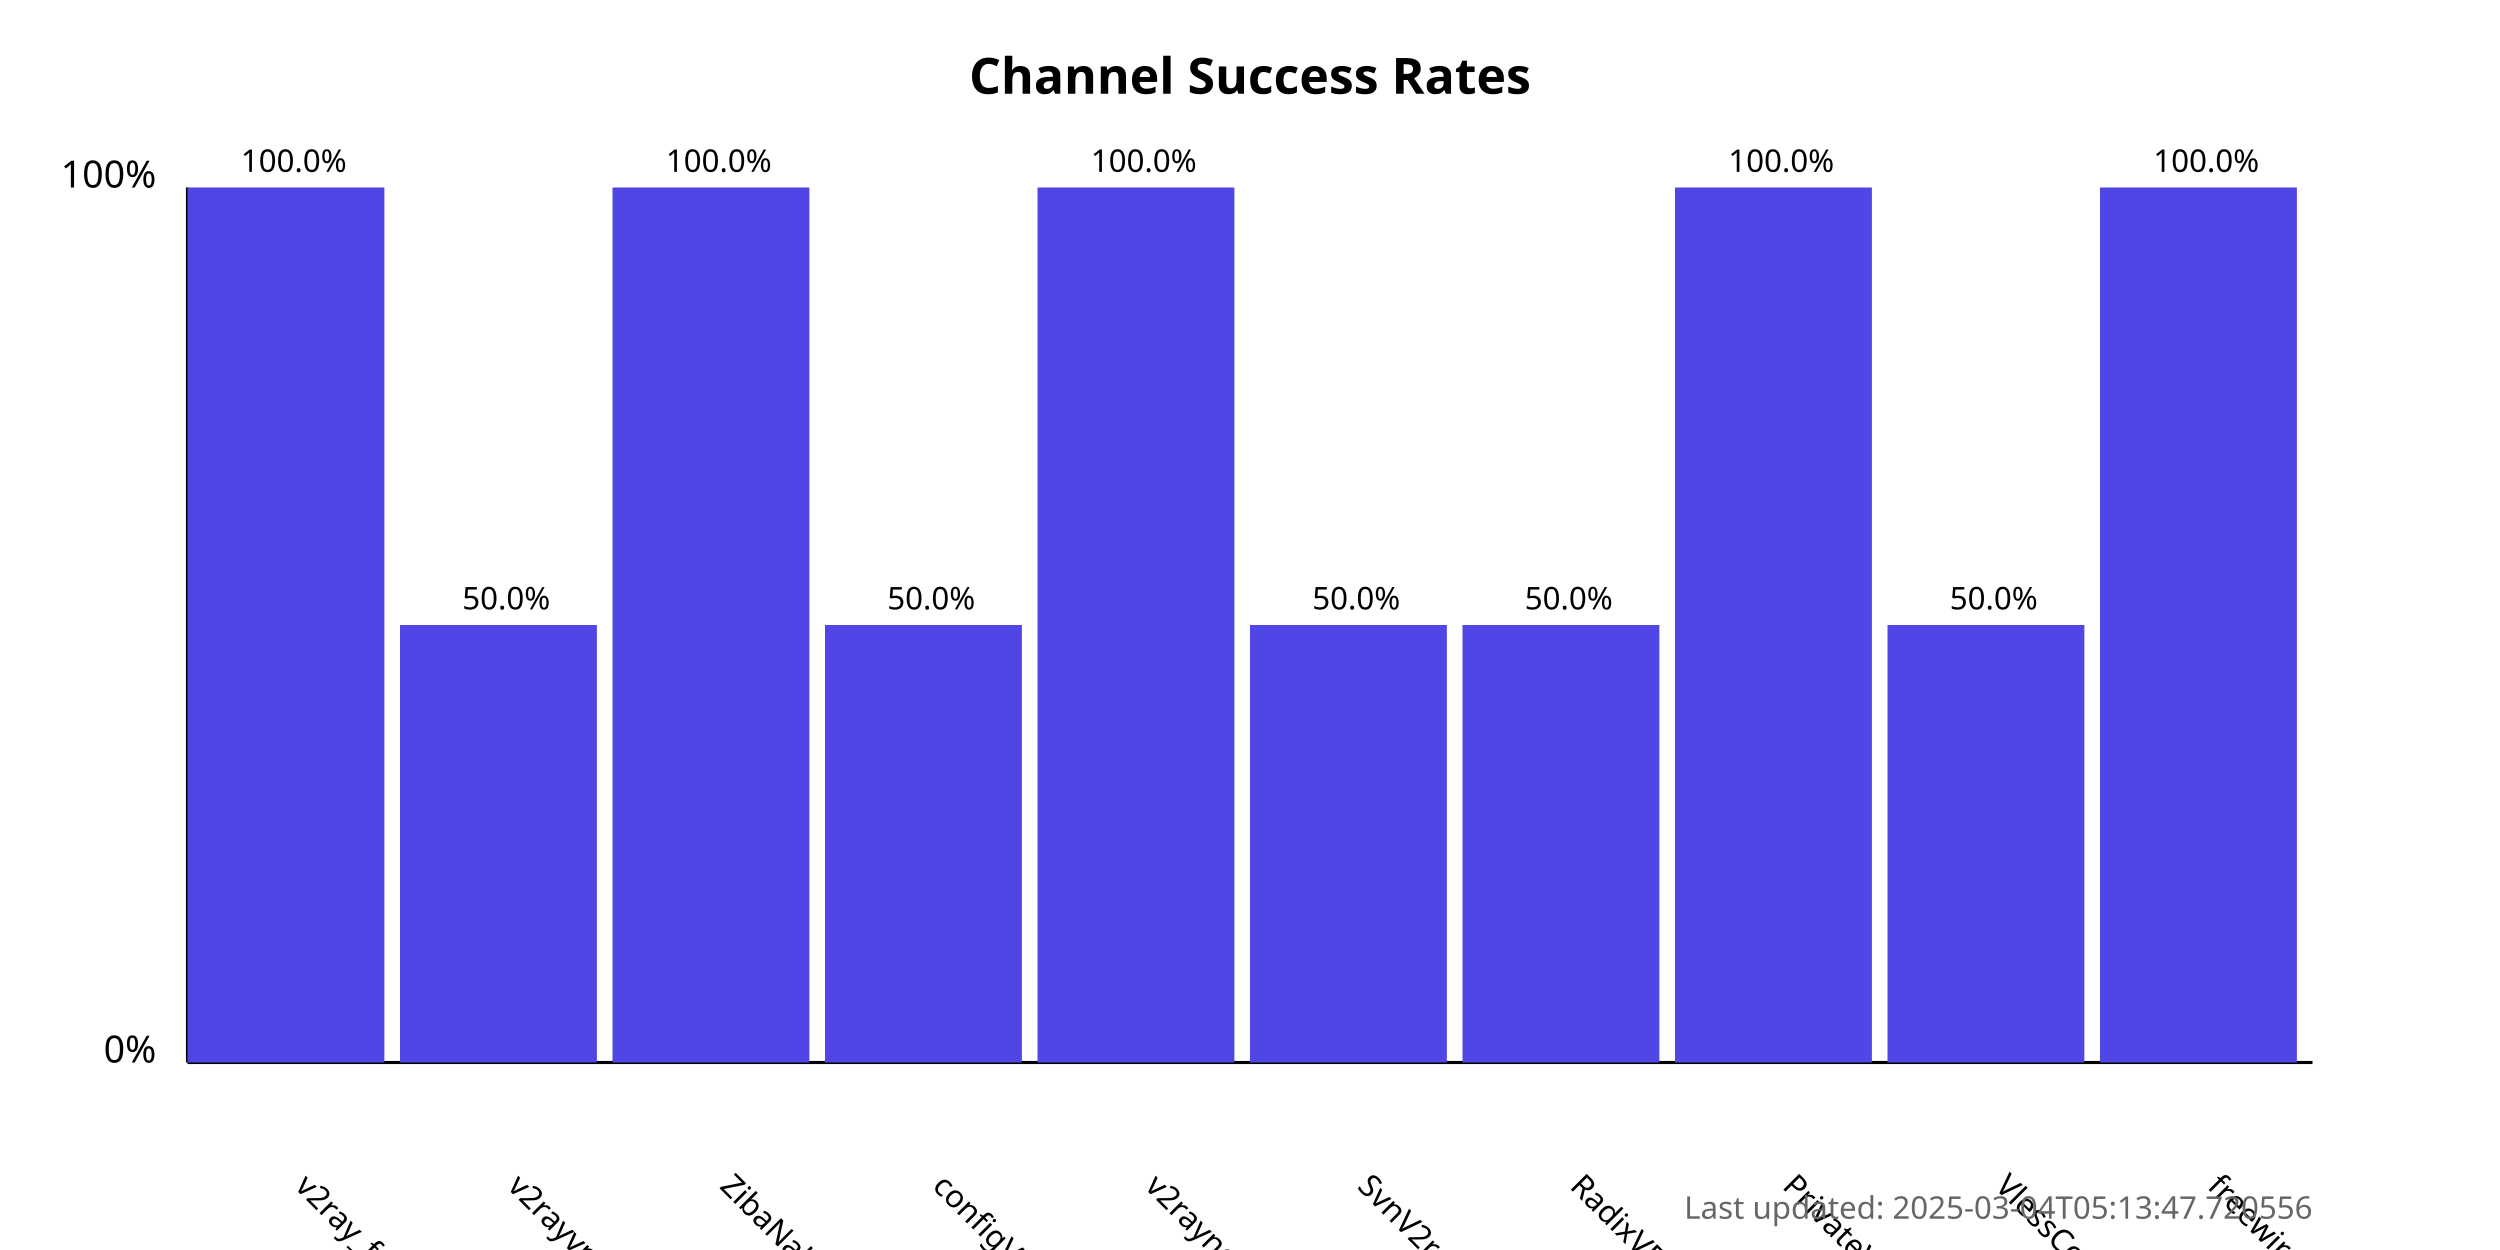
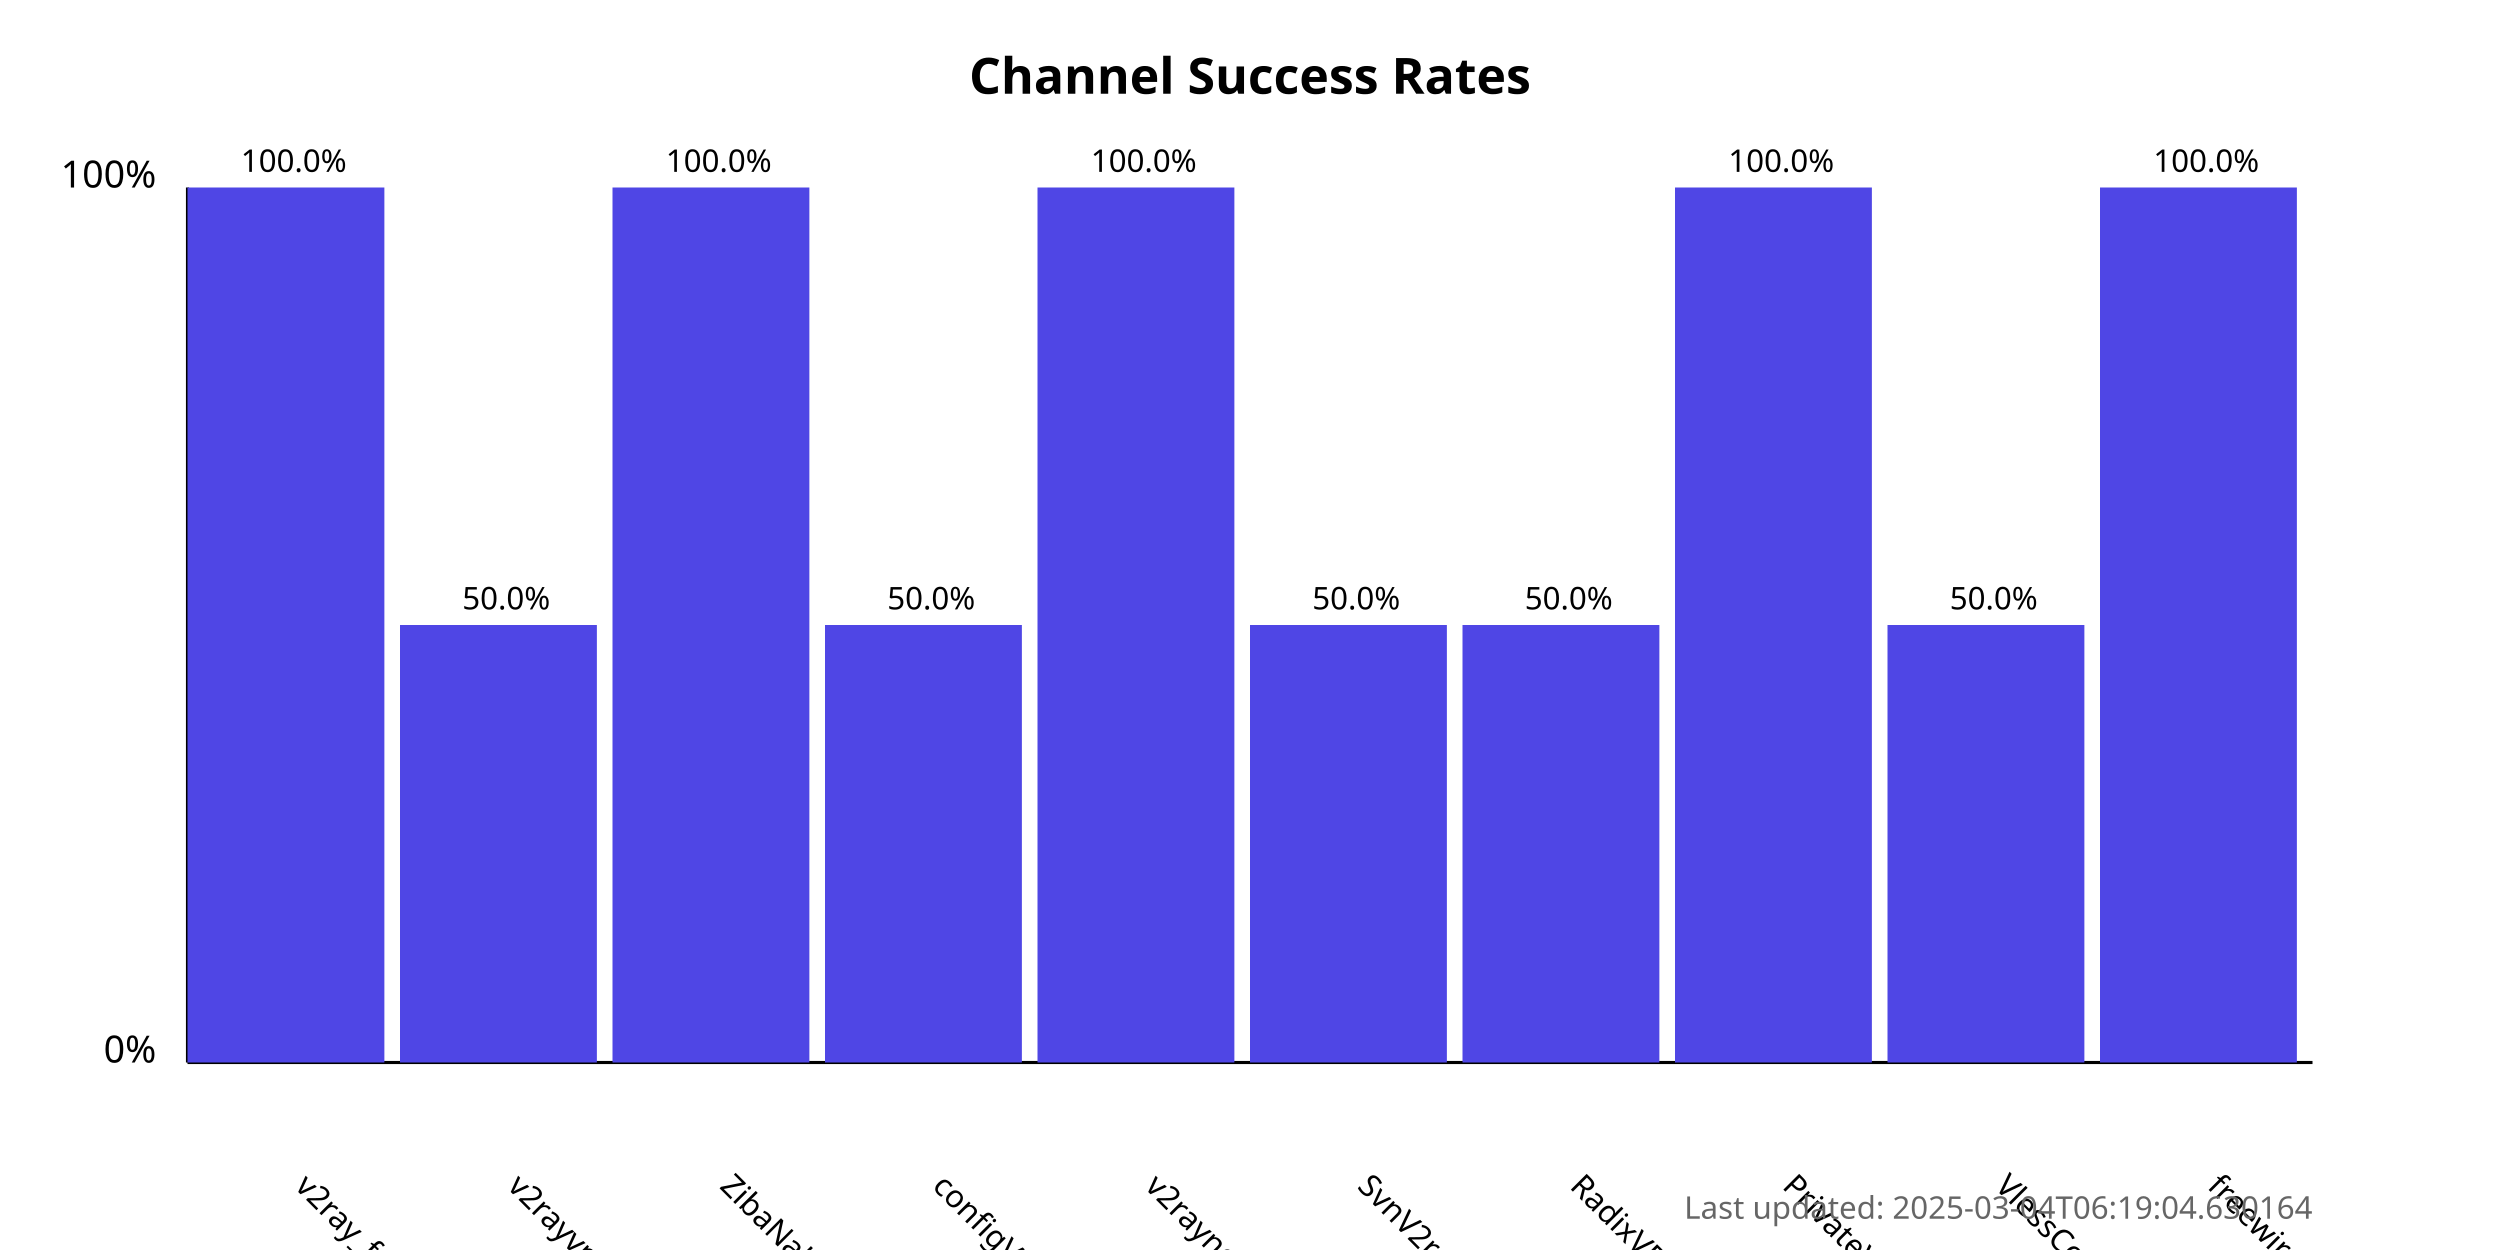
<svg xmlns="http://www.w3.org/2000/svg" width="800" height="400">
  <style>
            .chart-title { font: bold 16px sans-serif; }
            .axis-label { font: 12px sans-serif; }
            .tick-label { font: 10px sans-serif; }
            .bar { fill: #4f46e5; }
            .bar:hover { fill: #6366f1; }
            .timestamp { font: 10px sans-serif; fill: #666; }
        </style>
  <text x="400.0" y="30" text-anchor="middle" class="chart-title">
            Channel Success Rates
        </text>
  <line x1="60" y1="340" x2="60" y2="60" stroke="black" stroke-width="1" />
  <line x1="60" y1="340" x2="740" y2="340" stroke="black" stroke-width="1" />
  <text x="50" y="340" text-anchor="end" class="axis-label">0%</text>
  <text x="50" y="60" text-anchor="end" class="axis-label">100%</text>
  <g>
    <rect x="60" y="60.0" width="63.0" height="280.0" class="bar" />
    <text x="94.0" y="380" transform="rotate(45, 94.0, 380)" text-anchor="start" class="tick-label">
                v2ray_free_conf
            </text>
    <text x="94.0" y="55.0" text-anchor="middle" class="tick-label">
                100.0%
            </text>
  </g>
  <g>
    <rect x="128.0" y="200.0" width="63.0" height="140.0" class="bar" />
    <text x="162.0" y="380" transform="rotate(45, 162.0, 380)" text-anchor="start" class="tick-label">
                v2rayvpno
            </text>
    <text x="162.0" y="195.0" text-anchor="middle" class="tick-label">
                50.0%
            </text>
  </g>
  <g>
    <rect x="196.0" y="60.0" width="63.0" height="280.0" class="bar" />
    <text x="230.0" y="380" transform="rotate(45, 230.0, 380)" text-anchor="start" class="tick-label">
                ZibaNabz
            </text>
    <text x="230.0" y="55.0" text-anchor="middle" class="tick-label">
                100.0%
            </text>
  </g>
  <g>
    <rect x="264.0" y="200.0" width="63.0" height="140.0" class="bar" />
    <text x="298.0" y="380" transform="rotate(45, 298.0, 380)" text-anchor="start" class="tick-label">
                configV2rayForFree
            </text>
    <text x="298.0" y="195.0" text-anchor="middle" class="tick-label">
                50.0%
            </text>
  </g>
  <g>
    <rect x="332.0" y="60.0" width="63.0" height="280.0" class="bar" />
    <text x="366.0" y="380" transform="rotate(45, 366.0, 380)" text-anchor="start" class="tick-label">
                v2rayngvpn
            </text>
    <text x="366.0" y="55.0" text-anchor="middle" class="tick-label">
                100.0%
            </text>
  </g>
  <g>
    <rect x="400.0" y="200.0" width="63.0" height="140.0" class="bar" />
    <text x="434.0" y="380" transform="rotate(45, 434.0, 380)" text-anchor="start" class="tick-label">
                SvnV2ray
            </text>
    <text x="434.0" y="195.0" text-anchor="middle" class="tick-label">
                50.0%
            </text>
  </g>
  <g>
    <rect x="468.0" y="200.0" width="63.0" height="140.0" class="bar" />
    <text x="502.0" y="380" transform="rotate(45, 502.0, 380)" text-anchor="start" class="tick-label">
                RadixVPN
            </text>
    <text x="502.0" y="195.0" text-anchor="middle" class="tick-label">
                50.0%
            </text>
  </g>
  <g>
    <rect x="536.0" y="60.0" width="63.0" height="280.0" class="bar" />
    <text x="570.0" y="380" transform="rotate(45, 570.0, 380)" text-anchor="start" class="tick-label">
                PrivateVPNs
            </text>
    <text x="570.0" y="55.0" text-anchor="middle" class="tick-label">
                100.0%
            </text>
  </g>
  <g>
    <rect x="604.0" y="200.0" width="63.0" height="140.0" class="bar" />
    <text x="638.0" y="380" transform="rotate(45, 638.0, 380)" text-anchor="start" class="tick-label">
                VlessConfig
            </text>
    <text x="638.0" y="195.0" text-anchor="middle" class="tick-label">
                50.0%
            </text>
  </g>
  <g>
    <rect x="672.0" y="60.0" width="63.0" height="280.0" class="bar" />
    <text x="706.0" y="380" transform="rotate(45, 706.0, 380)" text-anchor="start" class="tick-label">
                freewireguard
            </text>
    <text x="706.0" y="55.0" text-anchor="middle" class="tick-label">
                100.0%
            </text>
  </g>
  <text x="740" y="390" text-anchor="end" class="timestamp">
-             Last updated: 2025-03-04T05:13:47.720556
+             Last updated: 2025-03-04T06:19:04.630164
        </text>
</svg>
